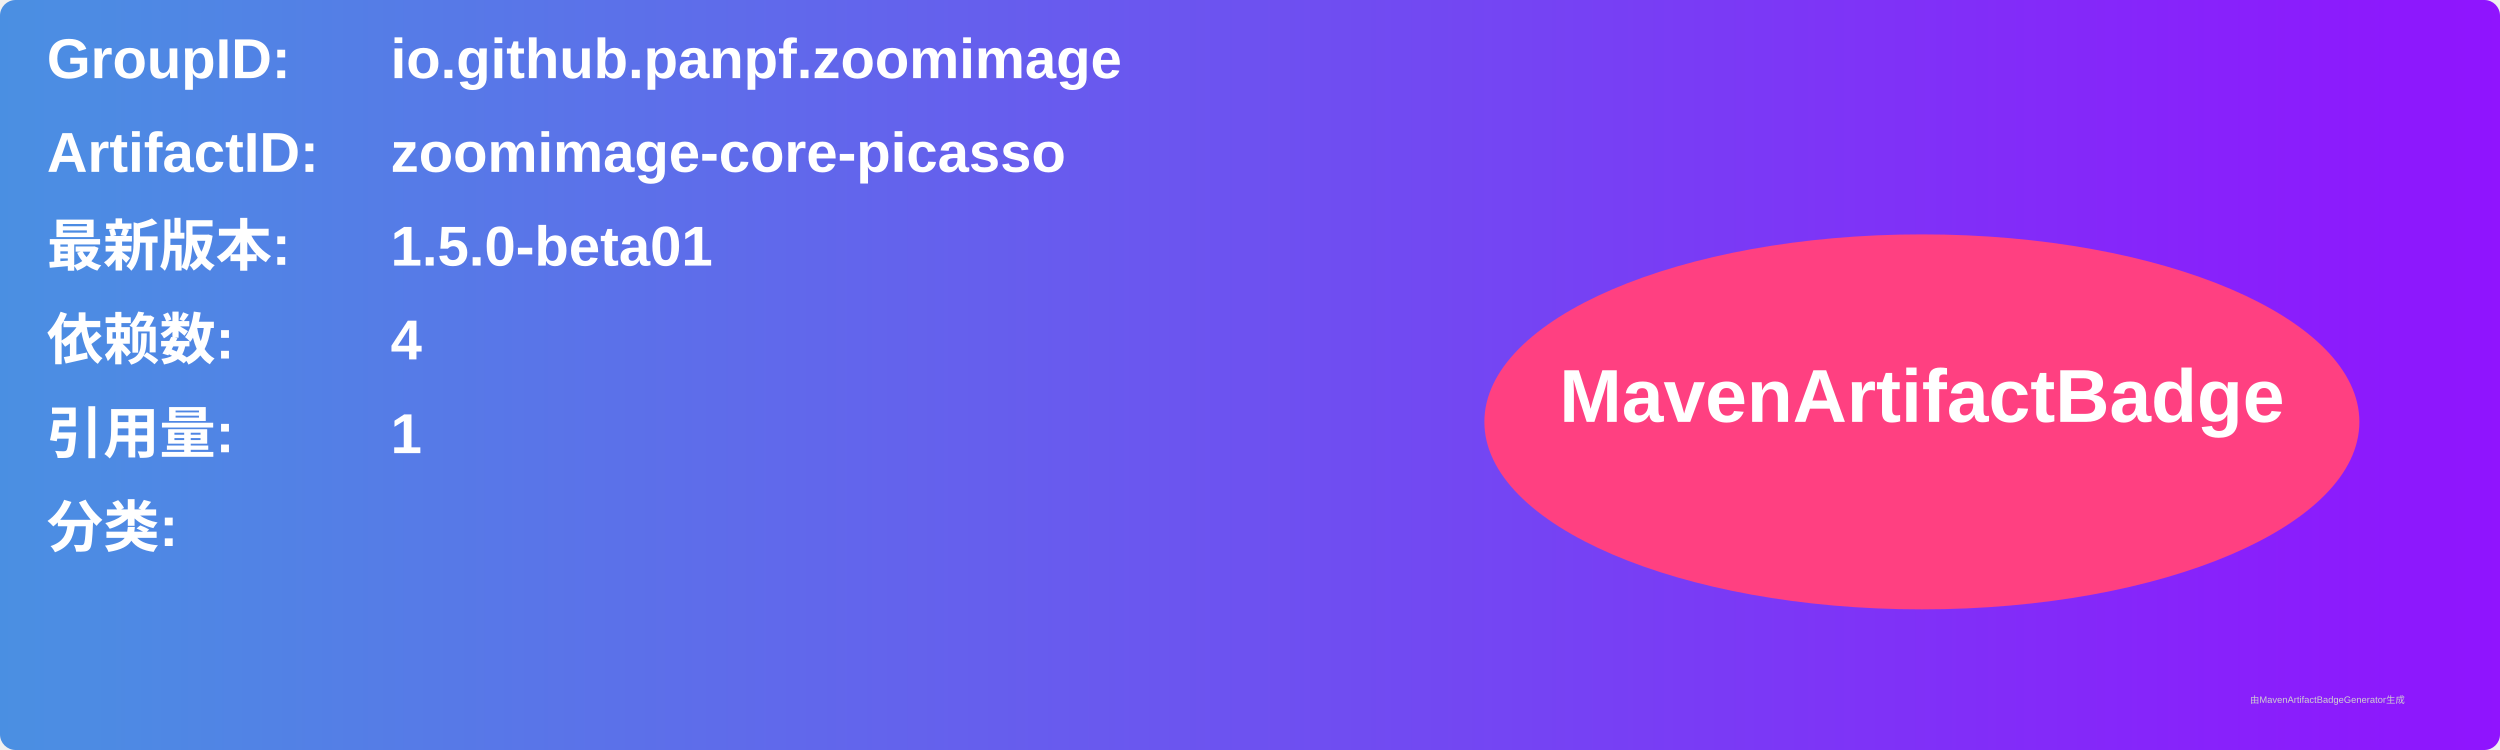
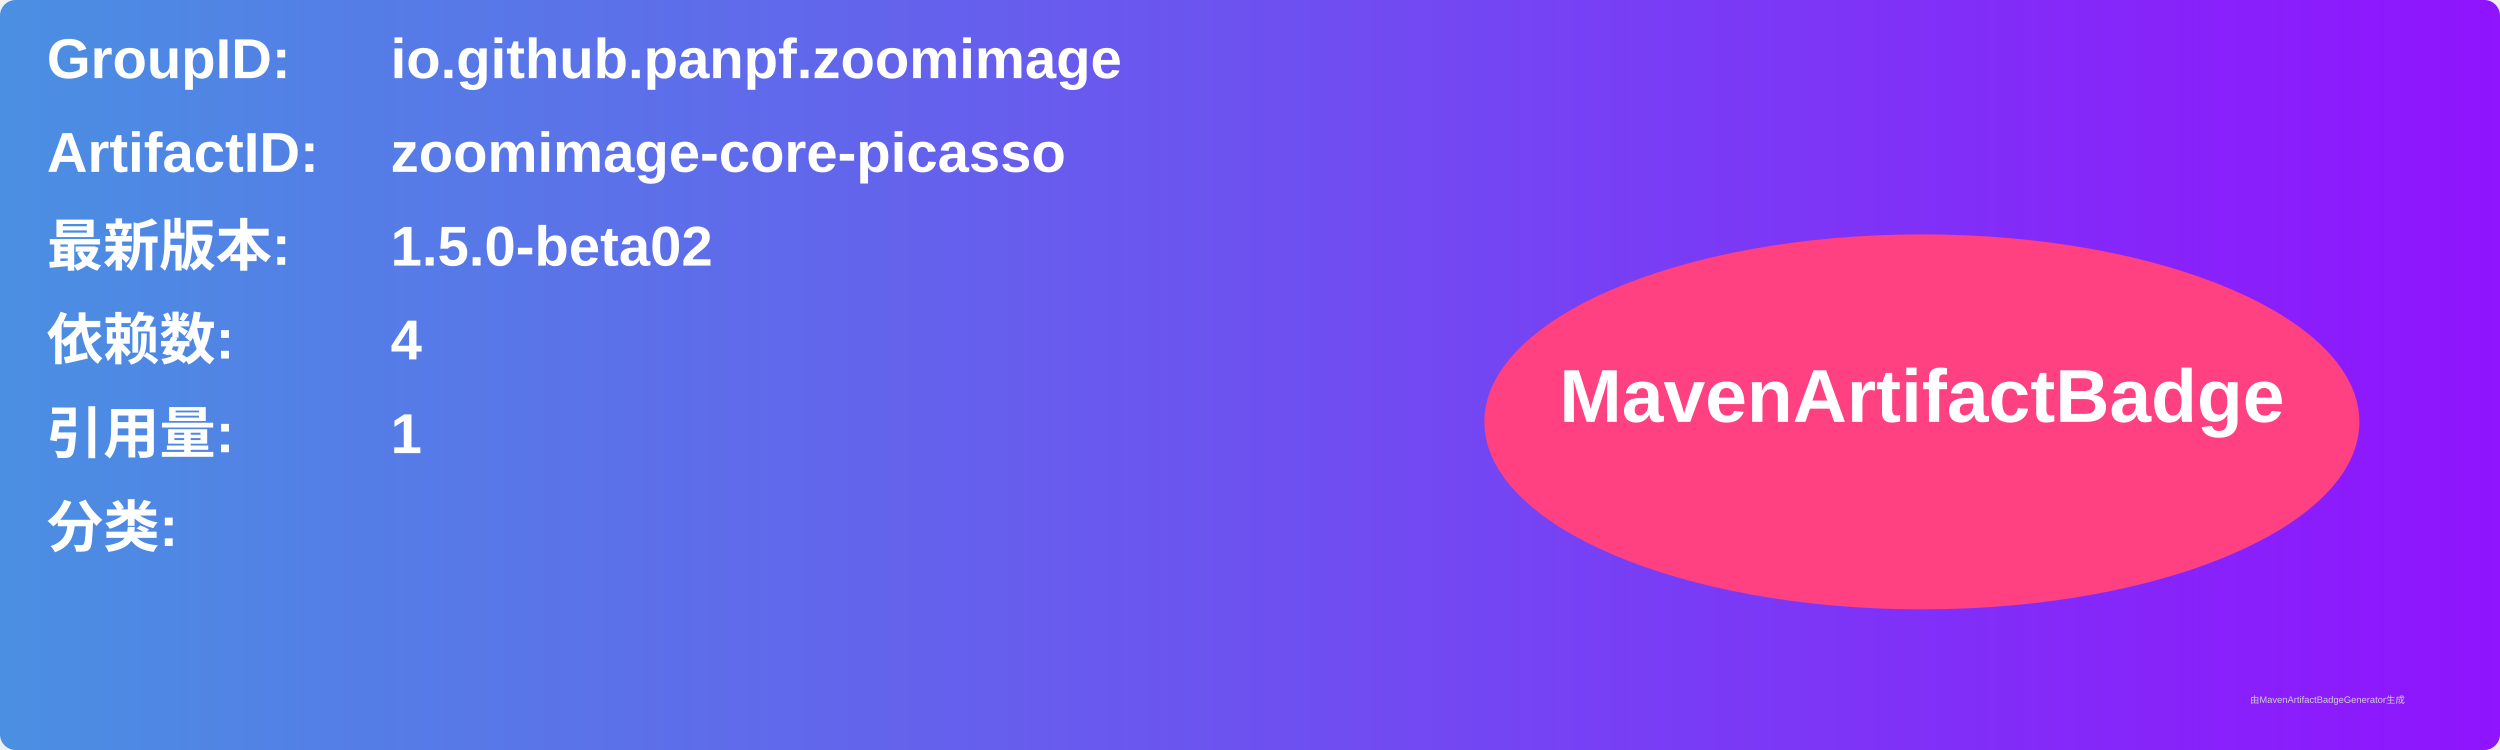
<svg xmlns="http://www.w3.org/2000/svg" width="800" height="240" viewBox="0 0 800 240">
  <linearGradient id="grad" x1="0%" y1="0%" x2="100%" y2="0%">
    <stop offset="0%" stop-color="#4a90e2" />
    <stop offset="100%" stop-color="#9013fe" />
  </linearGradient>
  <rect width="100%" height="100%" rx="5" ry="5" fill="url(#grad)" />
  <g transform="translate(15, 15)">
    <text x="0" y="10" font-family="Arial" font-size="18" fill="white" font-weight="bold" width="260">GroupID:</text>
    <text x="110" y="10" font-family="Arial" font-size="18" fill="white" font-weight="bold" width="460">io.github.panpf.zoomimage</text>
    <text x="0" y="40" font-family="Arial" font-size="18" fill="white" font-weight="bold" width="260">ArtifactID:</text>
    <text x="110" y="40" font-family="Arial" font-size="18" fill="white" font-weight="bold" width="460">zoomimage-core-picasso</text>
    <text x="0" y="70" font-family="Arial" font-size="18" fill="white" font-weight="bold">最新版本:</text>
    <text x="110" y="70" font-family="Arial" font-size="18" fill="white" font-weight="bold">
-       <tspan font-weight="bold">1.5.0-beta01</tspan>
+       <tspan font-weight="bold">1.5.0-beta02</tspan>
    </text>
    <text x="0" y="100" font-family="Arial" font-size="18" fill="white" font-weight="bold">依赖数: </text>
    <text x="110" y="100" font-family="Arial" font-size="18" fill="white">
      <tspan font-weight="bold">4</tspan>
    </text>
    <text x="0" y="130" font-family="Arial" font-size="18" fill="white" font-weight="bold">引用量: </text>
    <text x="110" y="130" font-family="Arial" font-size="18" fill="white">
      <tspan font-weight="bold">1</tspan>
    </text>
    <text x="0" y="160" font-family="Arial" font-size="18" fill="white" font-weight="bold">分类:</text>
    <text x="10" y="190" font-family="Arial" font-size="10" fill="white">
      <tspan font-weight="bold" />
    </text>
    <ellipse cx="600" cy="120" rx="140" ry="60" fill="#ff4081" />
    <text x="600" y="120" text-anchor="middle" font-family="Arial" font-size="24" fill="white" font-weight="bold">MavenArtifactBadge</text>
  </g>
  <text x="720" y="225" font-family="Arial" font-size="3" fill="#d0d0d0">由MavenArtifactBadgeGenerator生成</text>
</svg>
